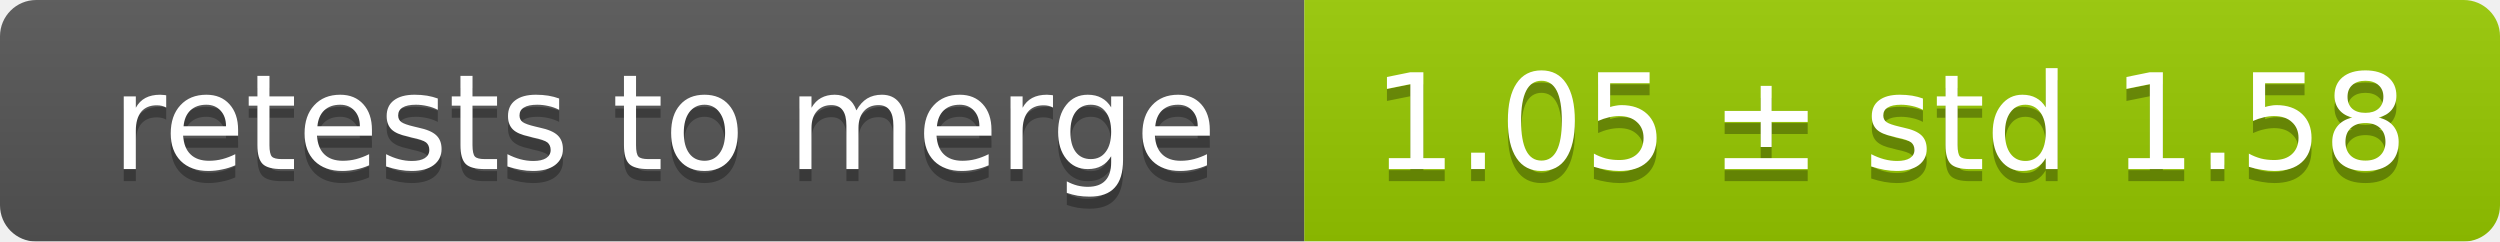
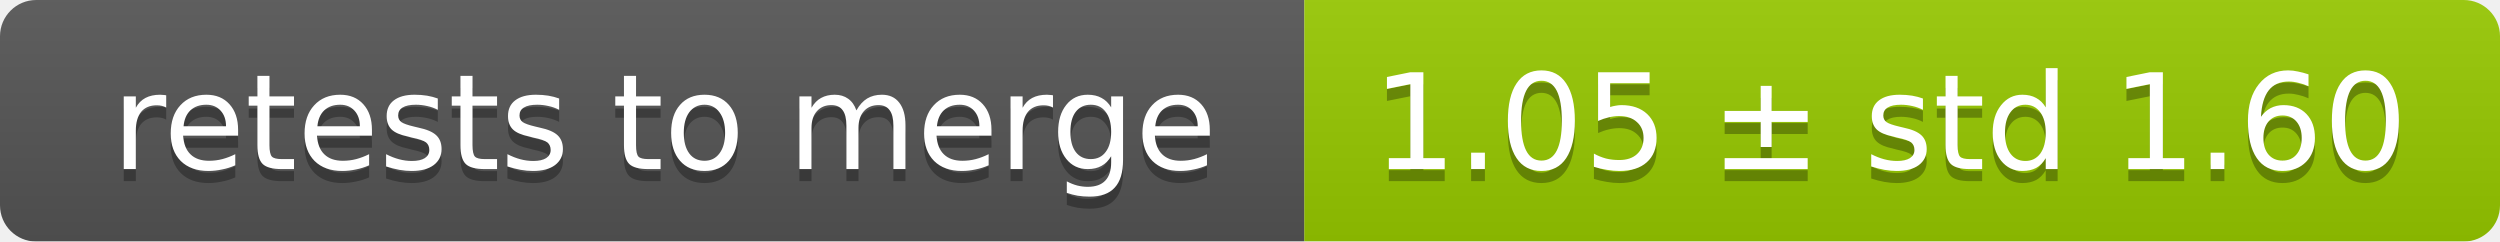
<svg xmlns="http://www.w3.org/2000/svg" width="207" height="20">
  <linearGradient id="smooth" x2="0" y2="100%">
    <stop offset="0" stop-color="#bbb" stop-opacity=".1" />
    <stop offset="1" stop-opacity=".1" />
  </linearGradient>
  <mask id="round">
    <rect width="207" height="20" rx="3" fill="#fff" />
  </mask>
  <g mask="url(#round)">
    <rect width="108" height="20" fill="#555" />
    <rect x="108" width="99" height="20" fill="#97ca00" />
    <rect width="207" height="20" fill="url(#smooth)" />
  </g>
  <g fill="#fff" text-anchor="middle" font-family="DejaVu Sans,Verdana,Geneva,sans-serif" font-size="11">
    <text x="55" y="15" fill="#010101" fill-opacity=".3">retests to merge</text>
    <text x="55" y="14">retests to merge</text>
-     <text x="156.5" y="15" fill="#010101" fill-opacity=".3">1.05 ± std 1.58</text>
-     <text x="156.5" y="14">1.05 ± std 1.58</text>
+     <text x="156.5" y="15" fill="#010101" fill-opacity=".3">1.05 ± std 1.60</text>
+     <text x="156.5" y="14">1.05 ± std 1.60</text>
  </g>
</svg>
